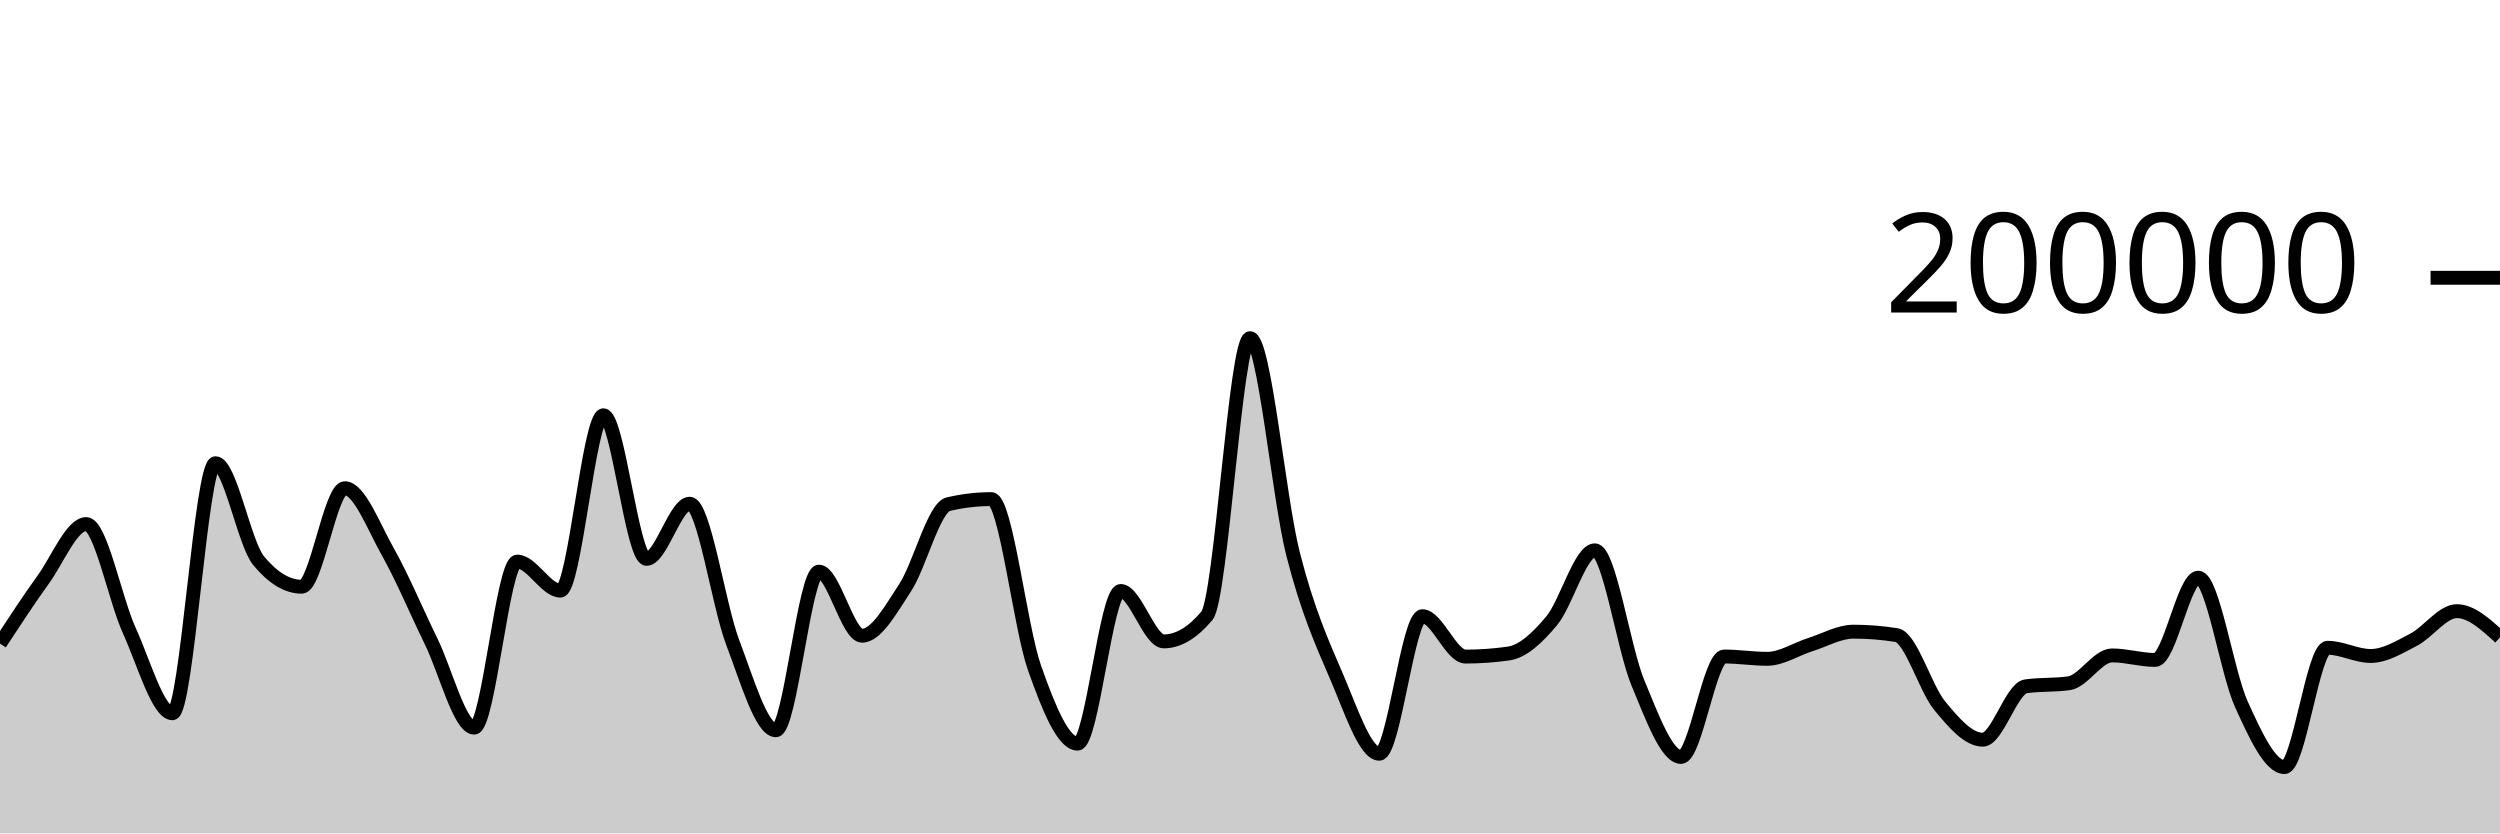
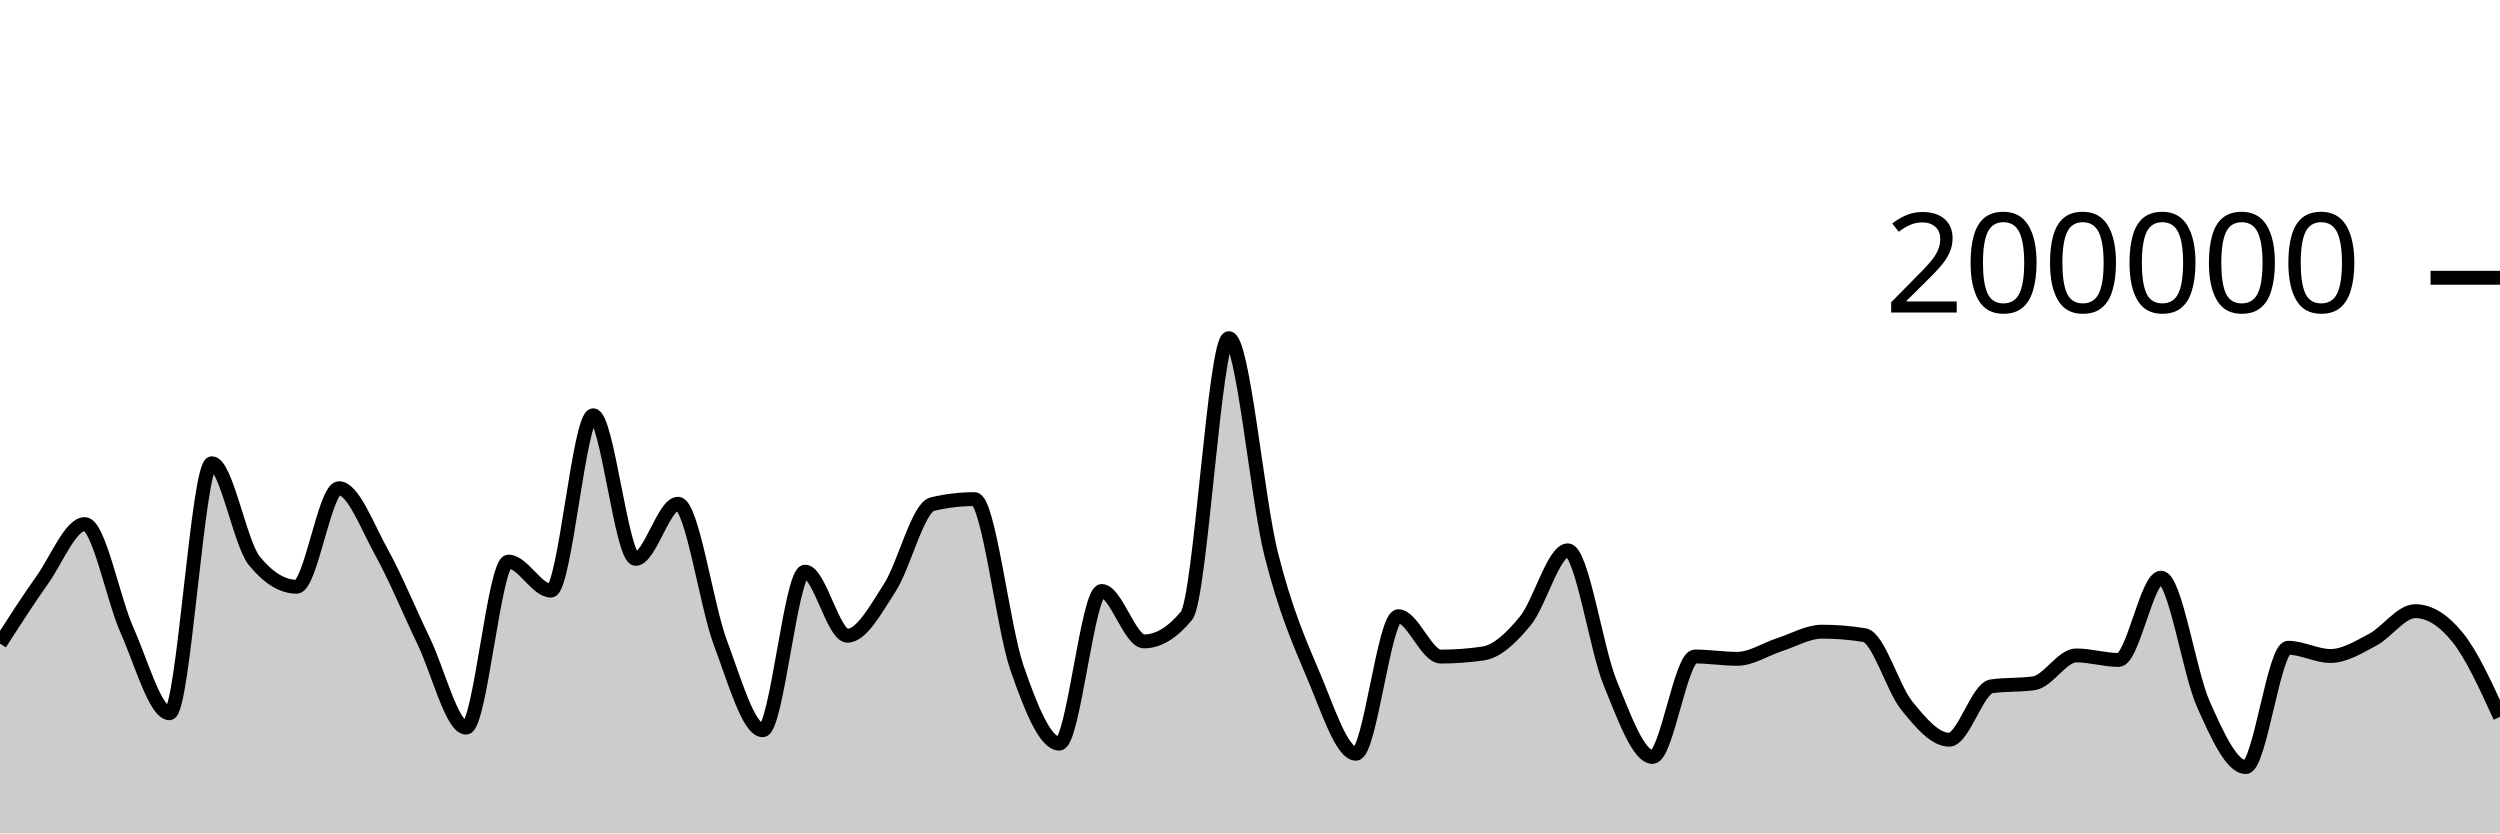
<svg xmlns="http://www.w3.org/2000/svg" viewBox="0 0 180 60">
  <g transform="translate(0,20)">
-     <path class="area" fill="rgba(0, 0, 0, 0.2)" d="M0,26.339C1.034,24.759,2.069,23.179,3.103,21.745C4.138,20.31,5.172,17.733,6.207,17.733C7.241,17.733,8.276,23.132,9.31,25.402C10.345,27.673,11.379,31.354,12.414,31.354C13.448,31.354,14.483,13.352,15.517,13.352C16.552,13.352,17.586,19.121,18.621,20.371C19.655,21.621,20.69,22.245,21.724,22.245C22.759,22.245,23.793,15.151,24.828,15.151C25.862,15.151,26.897,17.907,27.931,19.742C28.966,21.577,30,24.056,31.034,26.164C32.069,28.272,33.103,32.391,34.138,32.391C35.172,32.391,36.207,20.434,37.241,20.434C38.276,20.434,39.31,22.525,40.345,22.525C41.379,22.525,42.414,9.901,43.448,9.901C44.483,9.901,45.517,20.238,46.552,20.238C47.586,20.238,48.621,16.268,49.655,16.268C50.69,16.268,51.724,23.55,52.759,26.268C53.793,28.987,54.828,32.578,55.862,32.578C56.897,32.578,57.931,21.159,58.966,21.159C60,21.159,61.034,25.771,62.069,25.771C63.103,25.771,64.138,23.886,65.172,22.308C66.207,20.729,67.241,16.543,68.276,16.3C69.31,16.057,70.345,15.936,71.379,15.936C72.414,15.936,73.448,25.148,74.483,28.083C75.517,31.017,76.552,33.542,77.586,33.542C78.621,33.542,79.655,22.551,80.69,22.551C81.724,22.551,82.759,26.18,83.793,26.18C84.828,26.18,85.862,25.565,86.897,24.337C87.931,23.109,88.966,4.347,90,4.347C91.034,4.347,92.069,15.848,93.103,19.899C94.138,23.95,95.172,26.257,96.207,28.652C97.241,31.047,98.276,34.269,99.31,34.269C100.345,34.269,101.379,24.366,102.414,24.366C103.448,24.366,104.483,27.274,105.517,27.274C106.552,27.274,107.586,27.2,108.621,27.052C109.655,26.904,110.69,25.931,111.724,24.693C112.759,23.455,113.793,19.623,114.828,19.623C115.862,19.623,116.897,26.694,117.931,29.173C118.966,31.653,120,34.5,121.034,34.5C122.069,34.5,123.103,27.268,124.138,27.268C125.172,27.268,126.207,27.434,127.241,27.434C128.276,27.434,129.31,26.739,130.345,26.413C131.379,26.087,132.414,25.48,133.448,25.48C134.483,25.48,135.517,25.562,136.552,25.728C137.586,25.893,138.621,29.552,139.655,30.807C140.69,32.063,141.724,33.259,142.759,33.259C143.793,33.259,144.828,29.561,145.862,29.414C146.897,29.268,147.931,29.341,148.966,29.194C150,29.048,151.034,27.19,152.069,27.19C153.103,27.19,154.138,27.516,155.172,27.516C156.207,27.516,157.241,21.592,158.276,21.592C159.31,21.592,160.345,28.436,161.379,30.709C162.414,32.982,163.448,35.229,164.483,35.229C165.517,35.229,166.552,26.639,167.586,26.639C168.621,26.639,169.655,27.231,170.69,27.231C171.724,27.231,172.759,26.59,173.793,26.052C174.828,25.514,175.862,24.003,176.897,24.003C177.931,24.003,178.966,24.948,180,25.893L180,40C178.966,40,177.931,40,176.897,40C175.862,40,174.828,40,173.793,40C172.759,40,171.724,40,170.69,40C169.655,40,168.621,40,167.586,40C166.552,40,165.517,40,164.483,40C163.448,40,162.414,40,161.379,40C160.345,40,159.31,40,158.276,40C157.241,40,156.207,40,155.172,40C154.138,40,153.103,40,152.069,40C151.034,40,150,40,148.966,40C147.931,40,146.897,40,145.862,40C144.828,40,143.793,40,142.759,40C141.724,40,140.69,40,139.655,40C138.621,40,137.586,40,136.552,40C135.517,40,134.483,40,133.448,40C132.414,40,131.379,40,130.345,40C129.31,40,128.276,40,127.241,40C126.207,40,125.172,40,124.138,40C123.103,40,122.069,40,121.034,40C120,40,118.966,40,117.931,40C116.897,40,115.862,40,114.828,40C113.793,40,112.759,40,111.724,40C110.69,40,109.655,40,108.621,40C107.586,40,106.552,40,105.517,40C104.483,40,103.448,40,102.414,40C101.379,40,100.345,40,99.31,40C98.276,40,97.241,40,96.207,40C95.172,40,94.138,40,93.103,40C92.069,40,91.034,40,90,40C88.966,40,87.931,40,86.897,40C85.862,40,84.828,40,83.793,40C82.759,40,81.724,40,80.69,40C79.655,40,78.621,40,77.586,40C76.552,40,75.517,40,74.483,40C73.448,40,72.414,40,71.379,40C70.345,40,69.31,40,68.276,40C67.241,40,66.207,40,65.172,40C64.138,40,63.103,40,62.069,40C61.034,40,60,40,58.966,40C57.931,40,56.897,40,55.862,40C54.828,40,53.793,40,52.759,40C51.724,40,50.69,40,49.655,40C48.621,40,47.586,40,46.552,40C45.517,40,44.483,40,43.448,40C42.414,40,41.379,40,40.345,40C39.31,40,38.276,40,37.241,40C36.207,40,35.172,40,34.138,40C33.103,40,32.069,40,31.034,40C30,40,28.966,40,27.931,40C26.897,40,25.862,40,24.828,40C23.793,40,22.759,40,21.724,40C20.69,40,19.655,40,18.621,40C17.586,40,16.552,40,15.517,40C14.483,40,13.448,40,12.414,40C11.379,40,10.345,40,9.31,40C8.276,40,7.241,40,6.207,40C5.172,40,4.138,40,3.103,40C2.069,40,1.034,40,0,40Z" />
-     <path class="line" stroke="black" fill="none" d="M0,26.339C1.034,24.759,2.069,23.179,3.103,21.745C4.138,20.31,5.172,17.733,6.207,17.733C7.241,17.733,8.276,23.132,9.31,25.402C10.345,27.673,11.379,31.354,12.414,31.354C13.448,31.354,14.483,13.352,15.517,13.352C16.552,13.352,17.586,19.121,18.621,20.371C19.655,21.621,20.69,22.245,21.724,22.245C22.759,22.245,23.793,15.151,24.828,15.151C25.862,15.151,26.897,17.907,27.931,19.742C28.966,21.577,30,24.056,31.034,26.164C32.069,28.272,33.103,32.391,34.138,32.391C35.172,32.391,36.207,20.434,37.241,20.434C38.276,20.434,39.31,22.525,40.345,22.525C41.379,22.525,42.414,9.901,43.448,9.901C44.483,9.901,45.517,20.238,46.552,20.238C47.586,20.238,48.621,16.268,49.655,16.268C50.69,16.268,51.724,23.55,52.759,26.268C53.793,28.987,54.828,32.578,55.862,32.578C56.897,32.578,57.931,21.159,58.966,21.159C60,21.159,61.034,25.771,62.069,25.771C63.103,25.771,64.138,23.886,65.172,22.308C66.207,20.729,67.241,16.543,68.276,16.3C69.31,16.057,70.345,15.936,71.379,15.936C72.414,15.936,73.448,25.148,74.483,28.083C75.517,31.017,76.552,33.542,77.586,33.542C78.621,33.542,79.655,22.551,80.69,22.551C81.724,22.551,82.759,26.18,83.793,26.18C84.828,26.18,85.862,25.565,86.897,24.337C87.931,23.109,88.966,4.347,90,4.347C91.034,4.347,92.069,15.848,93.103,19.899C94.138,23.95,95.172,26.257,96.207,28.652C97.241,31.047,98.276,34.269,99.31,34.269C100.345,34.269,101.379,24.366,102.414,24.366C103.448,24.366,104.483,27.274,105.517,27.274C106.552,27.274,107.586,27.2,108.621,27.052C109.655,26.904,110.69,25.931,111.724,24.693C112.759,23.455,113.793,19.623,114.828,19.623C115.862,19.623,116.897,26.694,117.931,29.173C118.966,31.653,120,34.5,121.034,34.5C122.069,34.5,123.103,27.268,124.138,27.268C125.172,27.268,126.207,27.434,127.241,27.434C128.276,27.434,129.31,26.739,130.345,26.413C131.379,26.087,132.414,25.48,133.448,25.48C134.483,25.48,135.517,25.562,136.552,25.728C137.586,25.893,138.621,29.552,139.655,30.807C140.69,32.063,141.724,33.259,142.759,33.259C143.793,33.259,144.828,29.561,145.862,29.414C146.897,29.268,147.931,29.341,148.966,29.194C150,29.048,151.034,27.19,152.069,27.19C153.103,27.19,154.138,27.516,155.172,27.516C156.207,27.516,157.241,21.592,158.276,21.592C159.31,21.592,160.345,28.436,161.379,30.709C162.414,32.982,163.448,35.229,164.483,35.229C165.517,35.229,166.552,26.639,167.586,26.639C168.621,26.639,169.655,27.231,170.69,27.231C171.724,27.231,172.759,26.59,173.793,26.052C174.828,25.514,175.862,24.003,176.897,24.003C177.931,24.003,178.966,24.948,180,25.893" />
+     <path class="area" fill="rgba(0, 0, 0, 0.2)" d="M0,26.339C1.017,24.759,2.034,23.179,3.051,21.745C4.068,20.31,5.085,17.733,6.102,17.733C7.119,17.733,8.136,23.132,9.153,25.402C10.169,27.673,11.186,31.354,12.203,31.354C13.22,31.354,14.237,13.352,15.254,13.352C16.271,13.352,17.288,19.121,18.305,20.371C19.322,21.621,20.339,22.245,21.356,22.245C22.373,22.245,23.39,15.151,24.407,15.151C25.424,15.151,26.441,17.907,27.458,19.742C28.475,21.577,29.492,24.056,30.508,26.164C31.525,28.272,32.542,32.391,33.559,32.391C34.576,32.391,35.593,20.434,36.61,20.434C37.627,20.434,38.644,22.525,39.661,22.525C40.678,22.525,41.695,9.901,42.712,9.901C43.729,9.901,44.746,20.238,45.763,20.238C46.78,20.238,47.797,16.268,48.814,16.268C49.831,16.268,50.847,23.55,51.864,26.268C52.881,28.987,53.898,32.578,54.915,32.578C55.932,32.578,56.949,21.159,57.966,21.159C58.983,21.159,60,25.771,61.017,25.771C62.034,25.771,63.051,23.886,64.068,22.308C65.085,20.729,66.102,16.543,67.119,16.3C68.136,16.057,69.153,15.936,70.169,15.936C71.186,15.936,72.203,25.148,73.22,28.083C74.237,31.017,75.254,33.542,76.271,33.542C77.288,33.542,78.305,22.551,79.322,22.551C80.339,22.551,81.356,26.18,82.373,26.18C83.39,26.18,84.407,25.565,85.424,24.337C86.441,23.109,87.458,4.347,88.475,4.347C89.492,4.347,90.508,15.848,91.525,19.899C92.542,23.95,93.559,26.257,94.576,28.652C95.593,31.047,96.61,34.269,97.627,34.269C98.644,34.269,99.661,24.366,100.678,24.366C101.695,24.366,102.712,27.274,103.729,27.274C104.746,27.274,105.763,27.2,106.78,27.052C107.797,26.904,108.814,25.931,109.831,24.693C110.847,23.455,111.864,19.623,112.881,19.623C113.898,19.623,114.915,26.694,115.932,29.173C116.949,31.653,117.966,34.5,118.983,34.5C120,34.5,121.017,27.268,122.034,27.268C123.051,27.268,124.068,27.434,125.085,27.434C126.102,27.434,127.119,26.739,128.136,26.413C129.153,26.087,130.169,25.48,131.186,25.48C132.203,25.48,133.22,25.562,134.237,25.728C135.254,25.893,136.271,29.552,137.288,30.807C138.305,32.063,139.322,33.259,140.339,33.259C141.356,33.259,142.373,29.561,143.39,29.414C144.407,29.268,145.424,29.341,146.441,29.194C147.458,29.048,148.475,27.19,149.492,27.19C150.508,27.19,151.525,27.516,152.542,27.516C153.559,27.516,154.576,21.592,155.593,21.592C156.61,21.592,157.627,28.436,158.644,30.709C159.661,32.982,160.678,35.229,161.695,35.229C162.712,35.229,163.729,26.639,164.746,26.639C165.763,26.639,166.78,27.231,167.797,27.231C168.814,27.231,169.831,26.59,170.847,26.052C171.864,25.514,172.881,24.003,173.898,24.003C174.915,24.003,175.932,24.633,176.949,25.893C177.966,27.153,178.983,29.383,180,31.614L180,40C178.983,40,177.966,40,176.949,40C175.932,40,174.915,40,173.898,40C172.881,40,171.864,40,170.847,40C169.831,40,168.814,40,167.797,40C166.78,40,165.763,40,164.746,40C163.729,40,162.712,40,161.695,40C160.678,40,159.661,40,158.644,40C157.627,40,156.61,40,155.593,40C154.576,40,153.559,40,152.542,40C151.525,40,150.508,40,149.492,40C148.475,40,147.458,40,146.441,40C145.424,40,144.407,40,143.39,40C142.373,40,141.356,40,140.339,40C139.322,40,138.305,40,137.288,40C136.271,40,135.254,40,134.237,40C133.22,40,132.203,40,131.186,40C130.169,40,129.153,40,128.136,40C127.119,40,126.102,40,125.085,40C124.068,40,123.051,40,122.034,40C121.017,40,120,40,118.983,40C117.966,40,116.949,40,115.932,40C114.915,40,113.898,40,112.881,40C111.864,40,110.847,40,109.831,40C108.814,40,107.797,40,106.78,40C105.763,40,104.746,40,103.729,40C102.712,40,101.695,40,100.678,40C99.661,40,98.644,40,97.627,40C96.61,40,95.593,40,94.576,40C93.559,40,92.542,40,91.525,40C90.508,40,89.492,40,88.475,40C87.458,40,86.441,40,85.424,40C84.407,40,83.39,40,82.373,40C81.356,40,80.339,40,79.322,40C78.305,40,77.288,40,76.271,40C75.254,40,74.237,40,73.22,40C72.203,40,71.186,40,70.169,40C69.153,40,68.136,40,67.119,40C66.102,40,65.085,40,64.068,40C63.051,40,62.034,40,61.017,40C60,40,58.983,40,57.966,40C56.949,40,55.932,40,54.915,40C53.898,40,52.881,40,51.864,40C50.847,40,49.831,40,48.814,40C47.797,40,46.78,40,45.763,40C44.746,40,43.729,40,42.712,40C41.695,40,40.678,40,39.661,40C38.644,40,37.627,40,36.61,40C35.593,40,34.576,40,33.559,40C32.542,40,31.525,40,30.508,40C29.492,40,28.475,40,27.458,40C26.441,40,25.424,40,24.407,40C23.39,40,22.373,40,21.356,40C20.339,40,19.322,40,18.305,40C17.288,40,16.271,40,15.254,40C14.237,40,13.22,40,12.203,40C11.186,40,10.169,40,9.153,40C8.136,40,7.119,40,6.102,40C5.085,40,4.068,40,3.051,40C2.034,40,1.017,40,0,40Z" />
+     <path class="line" stroke="black" fill="none" d="M0,26.339C1.017,24.759,2.034,23.179,3.051,21.745C4.068,20.31,5.085,17.733,6.102,17.733C7.119,17.733,8.136,23.132,9.153,25.402C10.169,27.673,11.186,31.354,12.203,31.354C13.22,31.354,14.237,13.352,15.254,13.352C16.271,13.352,17.288,19.121,18.305,20.371C19.322,21.621,20.339,22.245,21.356,22.245C22.373,22.245,23.39,15.151,24.407,15.151C25.424,15.151,26.441,17.907,27.458,19.742C28.475,21.577,29.492,24.056,30.508,26.164C31.525,28.272,32.542,32.391,33.559,32.391C34.576,32.391,35.593,20.434,36.61,20.434C37.627,20.434,38.644,22.525,39.661,22.525C40.678,22.525,41.695,9.901,42.712,9.901C43.729,9.901,44.746,20.238,45.763,20.238C46.78,20.238,47.797,16.268,48.814,16.268C49.831,16.268,50.847,23.55,51.864,26.268C52.881,28.987,53.898,32.578,54.915,32.578C55.932,32.578,56.949,21.159,57.966,21.159C58.983,21.159,60,25.771,61.017,25.771C62.034,25.771,63.051,23.886,64.068,22.308C65.085,20.729,66.102,16.543,67.119,16.3C68.136,16.057,69.153,15.936,70.169,15.936C71.186,15.936,72.203,25.148,73.22,28.083C74.237,31.017,75.254,33.542,76.271,33.542C77.288,33.542,78.305,22.551,79.322,22.551C80.339,22.551,81.356,26.18,82.373,26.18C83.39,26.18,84.407,25.565,85.424,24.337C86.441,23.109,87.458,4.347,88.475,4.347C89.492,4.347,90.508,15.848,91.525,19.899C92.542,23.95,93.559,26.257,94.576,28.652C95.593,31.047,96.61,34.269,97.627,34.269C98.644,34.269,99.661,24.366,100.678,24.366C101.695,24.366,102.712,27.274,103.729,27.274C104.746,27.274,105.763,27.2,106.78,27.052C107.797,26.904,108.814,25.931,109.831,24.693C110.847,23.455,111.864,19.623,112.881,19.623C113.898,19.623,114.915,26.694,115.932,29.173C116.949,31.653,117.966,34.5,118.983,34.5C120,34.5,121.017,27.268,122.034,27.268C123.051,27.268,124.068,27.434,125.085,27.434C126.102,27.434,127.119,26.739,128.136,26.413C129.153,26.087,130.169,25.48,131.186,25.48C132.203,25.48,133.22,25.562,134.237,25.728C135.254,25.893,136.271,29.552,137.288,30.807C138.305,32.063,139.322,33.259,140.339,33.259C141.356,33.259,142.373,29.561,143.39,29.414C144.407,29.268,145.424,29.341,146.441,29.194C147.458,29.048,148.475,27.19,149.492,27.19C150.508,27.19,151.525,27.516,152.542,27.516C153.559,27.516,154.576,21.592,155.593,21.592C156.61,21.592,157.627,28.436,158.644,30.709C159.661,32.982,160.678,35.229,161.695,35.229C162.712,35.229,163.729,26.639,164.746,26.639C165.763,26.639,166.78,27.231,167.797,27.231C168.814,27.231,169.831,26.59,170.847,26.052C171.864,25.514,172.881,24.003,173.898,24.003C174.915,24.003,175.932,24.633,176.949,25.893C177.966,27.153,178.983,29.383,180,31.614" />
    <path class="axis-ceiling" stroke-width="1" stroke="black" fill="none" d="M175,0L180,0" />
    <text class="axis-ceiling-label" font-family="sans-serif" text-anchor="end" font-size="10px" x="170" y="2.5">200000</text>
  </g>
</svg>
